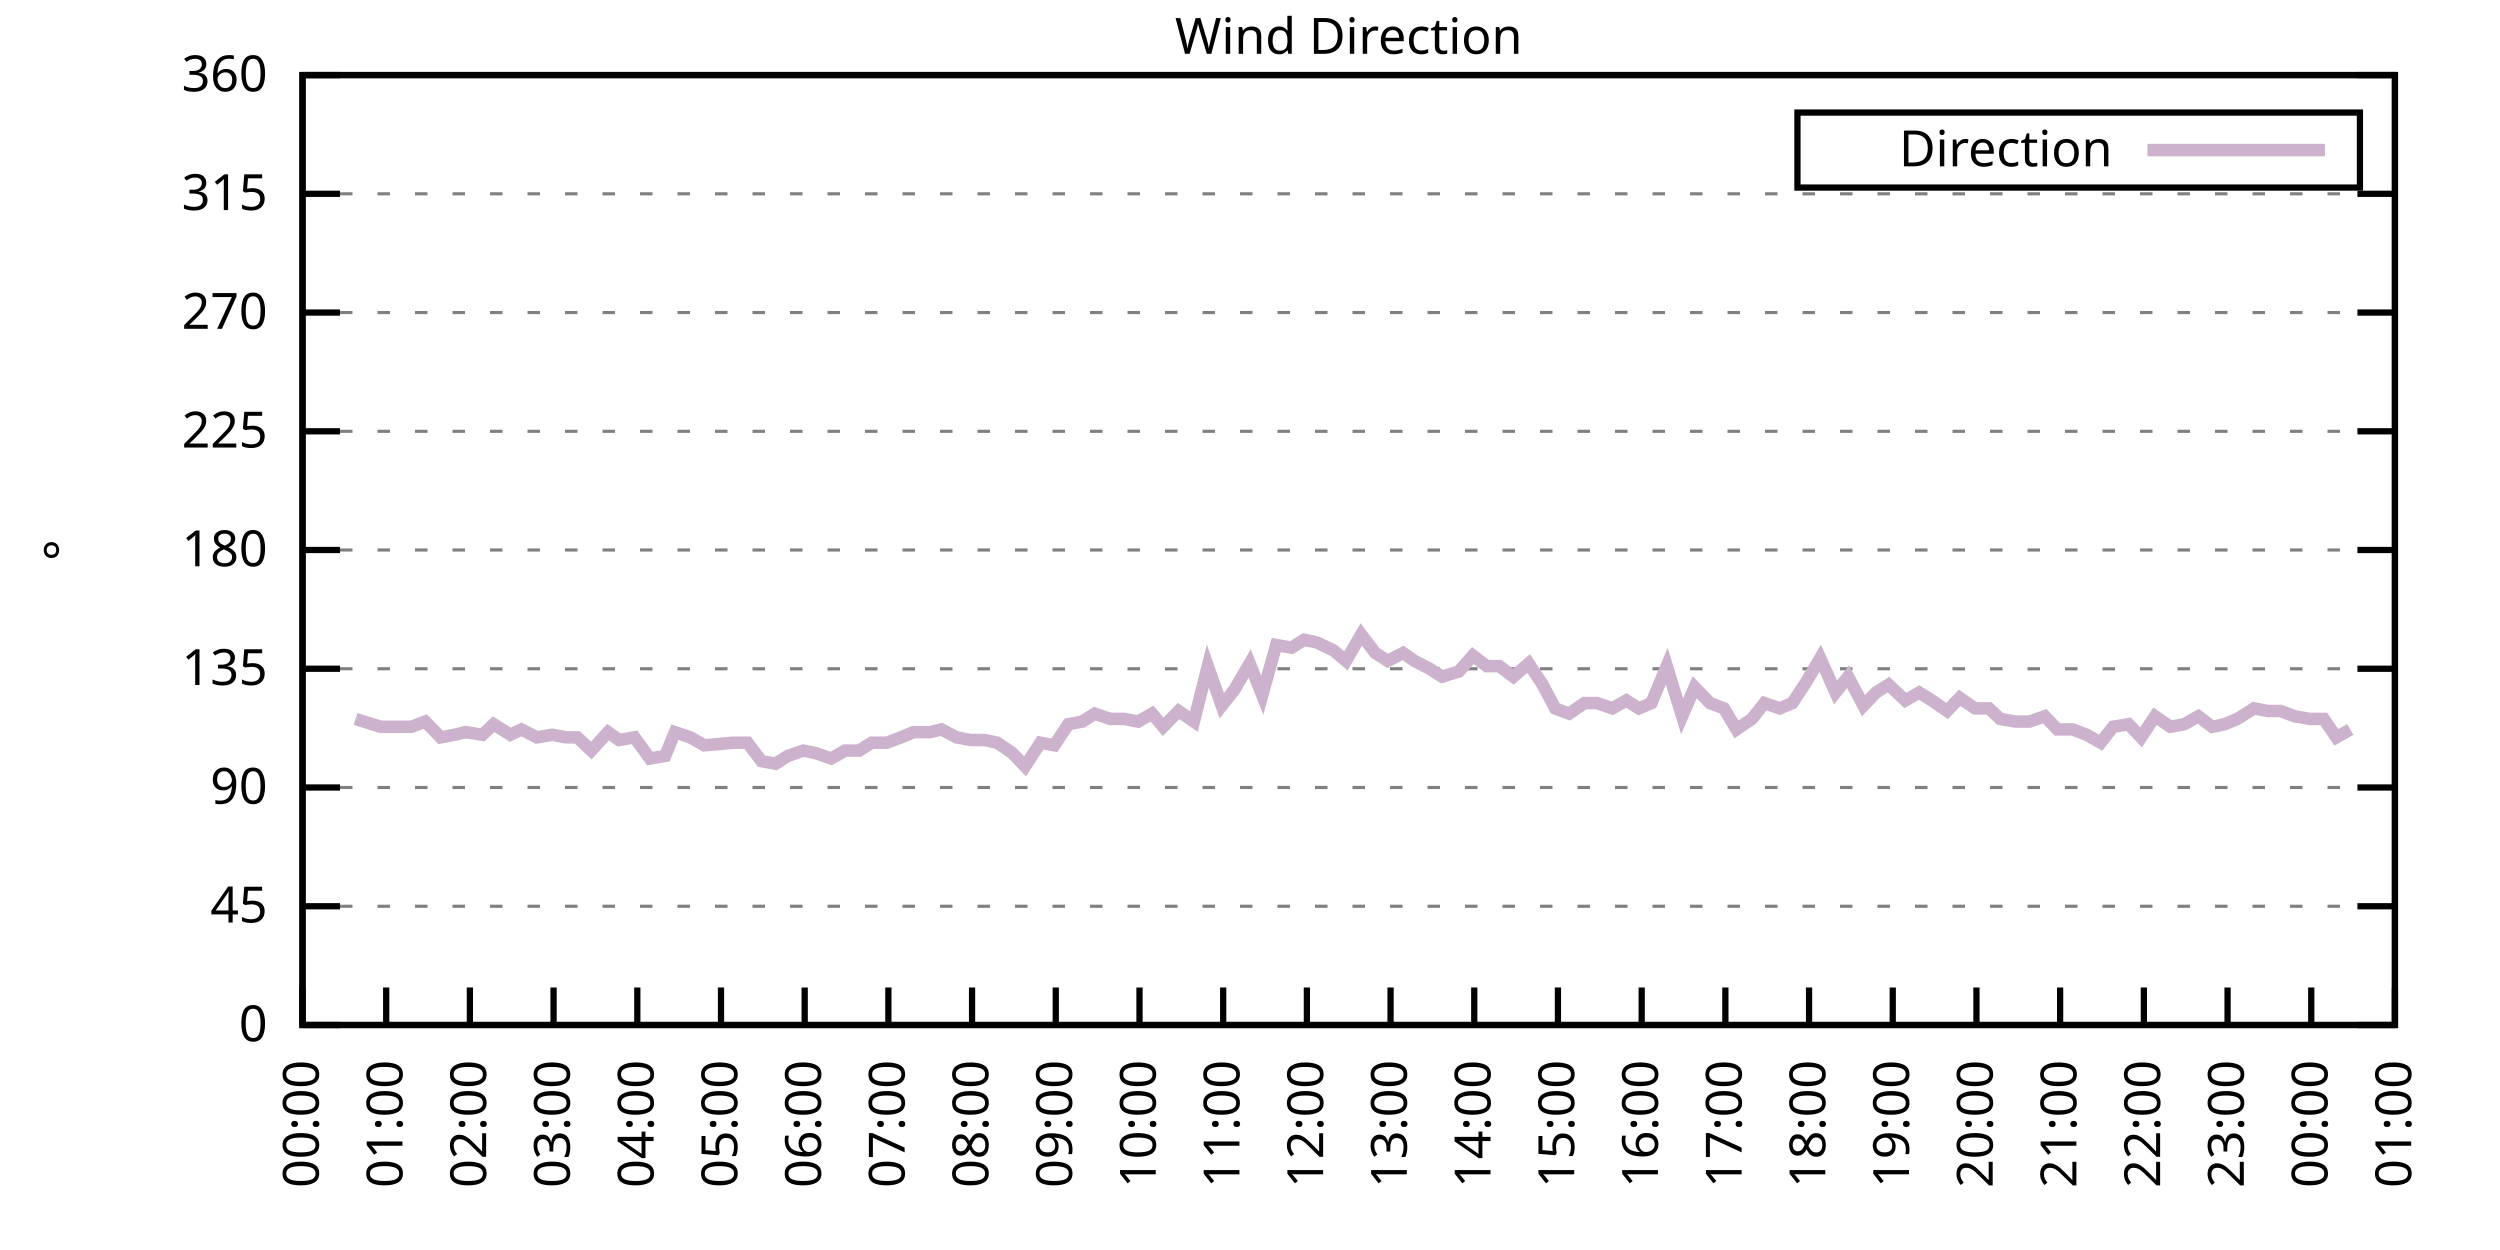
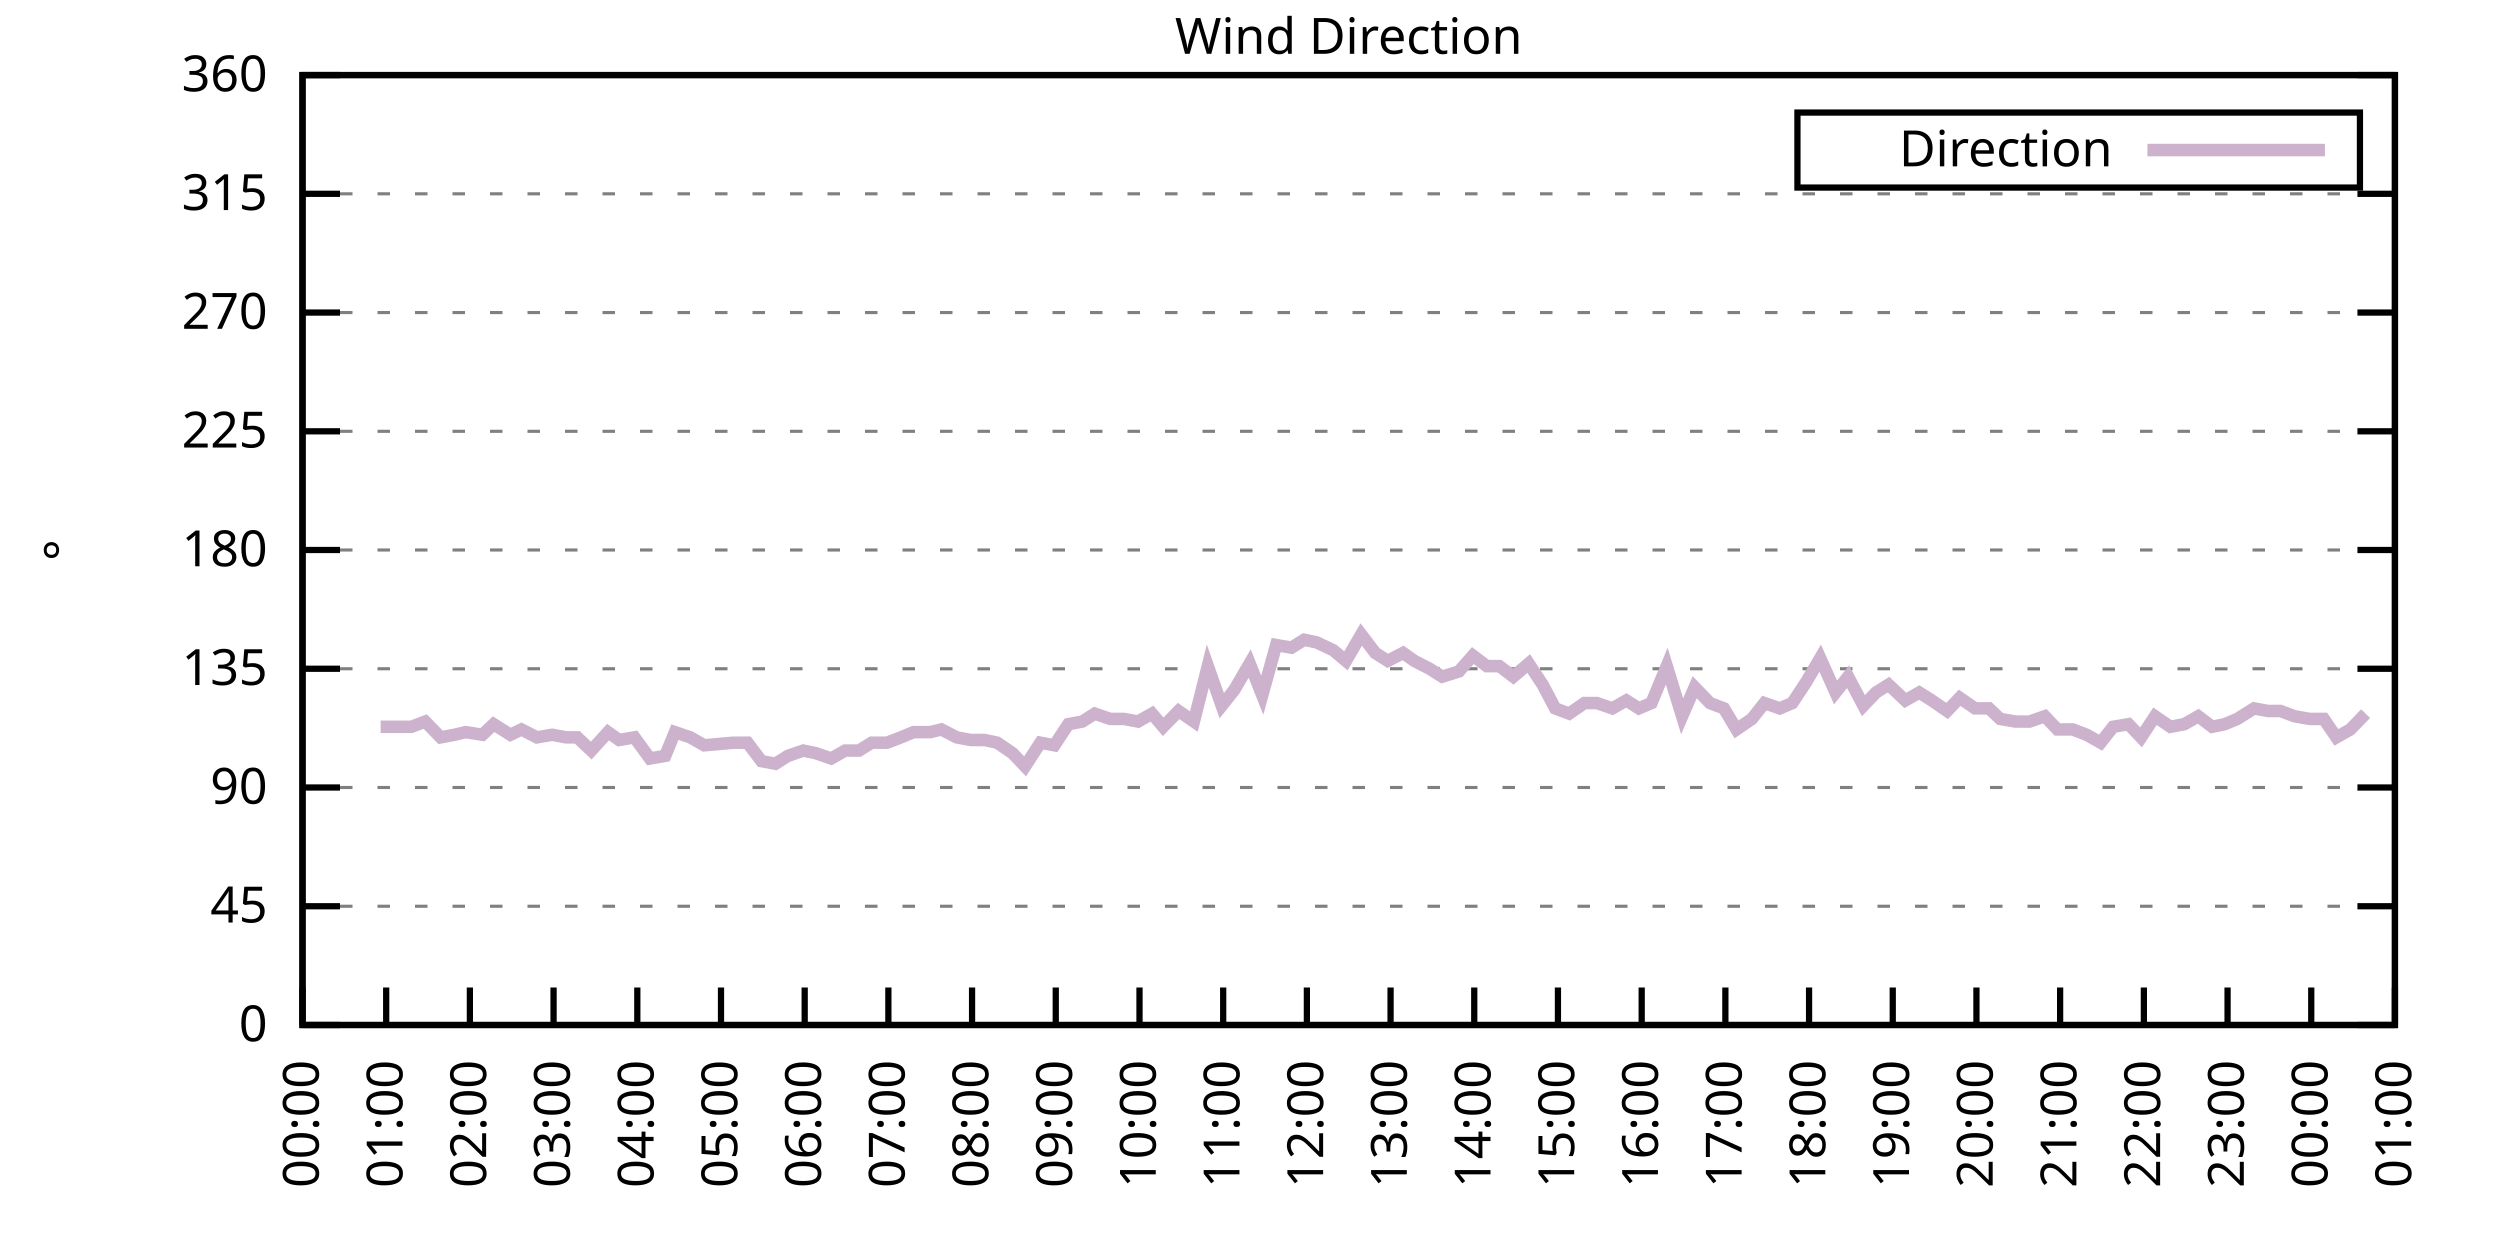
<svg xmlns="http://www.w3.org/2000/svg" xmlns:xlink="http://www.w3.org/1999/xlink" width="400" height="200" viewBox="0 0 400 200">
  <g id="gnuplot_canvas">
    <rect x="0" y="0" width="400" height="200" fill="none" />
    <defs>
      <circle id="gpDot" r="0.5" stroke-width="0.5" stroke="currentColor" />
      <path id="gpPt0" stroke-width="0.333" stroke="currentColor" d="M-1,0 h2 M0,-1 v2" />
      <path id="gpPt1" stroke-width="0.333" stroke="currentColor" d="M-1,-1 L1,1 M1,-1 L-1,1" />
      <path id="gpPt2" stroke-width="0.333" stroke="currentColor" d="M-1,0 L1,0 M0,-1 L0,1 M-1,-1 L1,1 M-1,1 L1,-1" />
      <rect id="gpPt3" stroke-width="0.333" stroke="currentColor" x="-1" y="-1" width="2" height="2" />
      <rect id="gpPt4" stroke-width="0.333" stroke="currentColor" fill="currentColor" x="-1" y="-1" width="2" height="2" />
      <circle id="gpPt5" stroke-width="0.333" stroke="currentColor" cx="0" cy="0" r="1" />
      <use xlink:href="#gpPt5" id="gpPt6" fill="currentColor" stroke="none" />
      <path id="gpPt7" stroke-width="0.333" stroke="currentColor" d="M0,-1.33 L-1.33,0.67 L1.33,0.67 z" />
      <use xlink:href="#gpPt7" id="gpPt8" fill="currentColor" stroke="none" />
      <use xlink:href="#gpPt7" id="gpPt9" stroke="currentColor" transform="rotate(180)" />
      <use xlink:href="#gpPt9" id="gpPt10" fill="currentColor" stroke="none" />
      <use xlink:href="#gpPt3" id="gpPt11" stroke="currentColor" transform="rotate(45)" />
      <use xlink:href="#gpPt11" id="gpPt12" fill="currentColor" stroke="none" />
      <path id="gpPt13" stroke-width="0.333" stroke="currentColor" d="M0,1.330 L1.265,0.411 L0.782,-1.067 L-0.782,-1.076 L-1.265,0.411 z" />
      <use xlink:href="#gpPt13" id="gpPt14" fill="currentColor" stroke="none" />
      <filter id="textbox" filterUnits="objectBoundingBox" x="0" y="0" height="1" width="1">
        <feFlood flood-color="white" flood-opacity="1" result="bgnd" />
        <feComposite in="SourceGraphic" in2="bgnd" operator="atop" />
      </filter>
      <filter id="greybox" filterUnits="objectBoundingBox" x="0" y="0" height="1" width="1">
        <feFlood flood-color="lightgrey" flood-opacity="1" result="grey" />
        <feComposite in="SourceGraphic" in2="grey" operator="atop" />
      </filter>
    </defs>
    <g fill="none" color="white" stroke="currentColor" stroke-width="1.00" stroke-linecap="butt" stroke-linejoin="miter">
</g>
    <g fill="none" color="black" stroke="currentColor" stroke-width="1.00" stroke-linecap="butt" stroke-linejoin="miter">
      <g stroke="none" shape-rendering="crispEdges">
        <polygon fill="rgb(255, 255, 255)" points="48.40,164.00 383.18,164.00 383.18,12.02 48.40,12.02 " />
      </g>
    </g>
    <g fill="none" color="black" stroke="currentColor" stroke-width="1.00" stroke-linecap="butt" stroke-linejoin="miter">
</g>
    <g fill="none" color="black" stroke="black" stroke-width="0.50" stroke-linecap="butt" stroke-linejoin="miter">
</g>
    <g fill="none" color="gray" stroke="currentColor" stroke-width="0.50" stroke-linecap="butt" stroke-linejoin="miter">
      <path stroke="gray" stroke-dasharray="2,4" class="gridline" d="M48.40,164.00 L383.19,164.00  " />
    </g>
    <g fill="none" color="gray" stroke="gray" stroke-width="1.00" stroke-linecap="butt" stroke-linejoin="miter">
</g>
    <g fill="none" color="black" stroke="currentColor" stroke-width="1.00" stroke-linecap="butt" stroke-linejoin="miter">
      <path stroke="black" d="M48.40,164.00 L54.40,164.00 M383.19,164.00 L377.19,164.00  " />
      <g transform="translate(42.80,166.60)" stroke="none" fill="black" font-family="Sans" font-size="8.00" text-anchor="end">
        <text>
          <tspan font-family="Sans"> 0</tspan>
        </text>
      </g>
    </g>
    <g fill="none" color="black" stroke="currentColor" stroke-width="1.00" stroke-linecap="butt" stroke-linejoin="miter">
</g>
    <g fill="none" color="black" stroke="black" stroke-width="0.50" stroke-linecap="butt" stroke-linejoin="miter">
</g>
    <g fill="none" color="gray" stroke="currentColor" stroke-width="0.50" stroke-linecap="butt" stroke-linejoin="miter">
      <path stroke="gray" stroke-dasharray="2,4" class="gridline" d="M48.40,145.00 L383.19,145.00  " />
    </g>
    <g fill="none" color="gray" stroke="gray" stroke-width="1.00" stroke-linecap="butt" stroke-linejoin="miter">
</g>
    <g fill="none" color="black" stroke="currentColor" stroke-width="1.00" stroke-linecap="butt" stroke-linejoin="miter">
      <path stroke="black" d="M48.40,145.00 L54.40,145.00 M383.19,145.00 L377.19,145.00  " />
      <g transform="translate(42.80,147.60)" stroke="none" fill="black" font-family="Sans" font-size="8.00" text-anchor="end">
        <text>
          <tspan font-family="Sans"> 45</tspan>
        </text>
      </g>
    </g>
    <g fill="none" color="black" stroke="currentColor" stroke-width="1.00" stroke-linecap="butt" stroke-linejoin="miter">
</g>
    <g fill="none" color="black" stroke="black" stroke-width="0.50" stroke-linecap="butt" stroke-linejoin="miter">
</g>
    <g fill="none" color="gray" stroke="currentColor" stroke-width="0.50" stroke-linecap="butt" stroke-linejoin="miter">
      <path stroke="gray" stroke-dasharray="2,4" class="gridline" d="M48.40,126.00 L383.19,126.00  " />
    </g>
    <g fill="none" color="gray" stroke="gray" stroke-width="1.00" stroke-linecap="butt" stroke-linejoin="miter">
</g>
    <g fill="none" color="black" stroke="currentColor" stroke-width="1.00" stroke-linecap="butt" stroke-linejoin="miter">
      <path stroke="black" d="M48.40,126.00 L54.40,126.00 M383.19,126.00 L377.19,126.00  " />
      <g transform="translate(42.80,128.60)" stroke="none" fill="black" font-family="Sans" font-size="8.00" text-anchor="end">
        <text>
          <tspan font-family="Sans"> 90</tspan>
        </text>
      </g>
    </g>
    <g fill="none" color="black" stroke="currentColor" stroke-width="1.00" stroke-linecap="butt" stroke-linejoin="miter">
</g>
    <g fill="none" color="black" stroke="black" stroke-width="0.50" stroke-linecap="butt" stroke-linejoin="miter">
</g>
    <g fill="none" color="gray" stroke="currentColor" stroke-width="0.50" stroke-linecap="butt" stroke-linejoin="miter">
      <path stroke="gray" stroke-dasharray="2,4" class="gridline" d="M48.40,107.00 L383.19,107.00  " />
    </g>
    <g fill="none" color="gray" stroke="gray" stroke-width="1.00" stroke-linecap="butt" stroke-linejoin="miter">
</g>
    <g fill="none" color="black" stroke="currentColor" stroke-width="1.00" stroke-linecap="butt" stroke-linejoin="miter">
      <path stroke="black" d="M48.40,107.00 L54.40,107.00 M383.19,107.00 L377.19,107.00  " />
      <g transform="translate(42.80,109.60)" stroke="none" fill="black" font-family="Sans" font-size="8.00" text-anchor="end">
        <text>
          <tspan font-family="Sans"> 135</tspan>
        </text>
      </g>
    </g>
    <g fill="none" color="black" stroke="currentColor" stroke-width="1.00" stroke-linecap="butt" stroke-linejoin="miter">
</g>
    <g fill="none" color="black" stroke="black" stroke-width="0.50" stroke-linecap="butt" stroke-linejoin="miter">
</g>
    <g fill="none" color="gray" stroke="currentColor" stroke-width="0.50" stroke-linecap="butt" stroke-linejoin="miter">
      <path stroke="gray" stroke-dasharray="2,4" class="gridline" d="M48.40,88.00 L383.19,88.00  " />
    </g>
    <g fill="none" color="gray" stroke="gray" stroke-width="1.00" stroke-linecap="butt" stroke-linejoin="miter">
</g>
    <g fill="none" color="black" stroke="currentColor" stroke-width="1.00" stroke-linecap="butt" stroke-linejoin="miter">
      <path stroke="black" d="M48.40,88.00 L54.40,88.00 M383.19,88.00 L377.19,88.00  " />
      <g transform="translate(42.80,90.60)" stroke="none" fill="black" font-family="Sans" font-size="8.00" text-anchor="end">
        <text>
          <tspan font-family="Sans"> 180</tspan>
        </text>
      </g>
    </g>
    <g fill="none" color="black" stroke="currentColor" stroke-width="1.00" stroke-linecap="butt" stroke-linejoin="miter">
</g>
    <g fill="none" color="black" stroke="black" stroke-width="0.50" stroke-linecap="butt" stroke-linejoin="miter">
</g>
    <g fill="none" color="gray" stroke="currentColor" stroke-width="0.50" stroke-linecap="butt" stroke-linejoin="miter">
      <path stroke="gray" stroke-dasharray="2,4" class="gridline" d="M48.40,69.01 L383.19,69.01  " />
    </g>
    <g fill="none" color="gray" stroke="gray" stroke-width="1.00" stroke-linecap="butt" stroke-linejoin="miter">
</g>
    <g fill="none" color="black" stroke="currentColor" stroke-width="1.00" stroke-linecap="butt" stroke-linejoin="miter">
      <path stroke="black" d="M48.40,69.01 L54.40,69.01 M383.19,69.01 L377.19,69.01  " />
      <g transform="translate(42.80,71.61)" stroke="none" fill="black" font-family="Sans" font-size="8.00" text-anchor="end">
        <text>
          <tspan font-family="Sans"> 225</tspan>
        </text>
      </g>
    </g>
    <g fill="none" color="black" stroke="currentColor" stroke-width="1.00" stroke-linecap="butt" stroke-linejoin="miter">
</g>
    <g fill="none" color="black" stroke="black" stroke-width="0.50" stroke-linecap="butt" stroke-linejoin="miter">
</g>
    <g fill="none" color="gray" stroke="currentColor" stroke-width="0.50" stroke-linecap="butt" stroke-linejoin="miter">
      <path stroke="gray" stroke-dasharray="2,4" class="gridline" d="M48.40,50.01 L383.19,50.01  " />
    </g>
    <g fill="none" color="gray" stroke="gray" stroke-width="1.00" stroke-linecap="butt" stroke-linejoin="miter">
</g>
    <g fill="none" color="black" stroke="currentColor" stroke-width="1.00" stroke-linecap="butt" stroke-linejoin="miter">
      <path stroke="black" d="M48.40,50.01 L54.40,50.01 M383.19,50.01 L377.19,50.01  " />
      <g transform="translate(42.80,52.61)" stroke="none" fill="black" font-family="Sans" font-size="8.00" text-anchor="end">
        <text>
          <tspan font-family="Sans"> 270</tspan>
        </text>
      </g>
    </g>
    <g fill="none" color="black" stroke="currentColor" stroke-width="1.00" stroke-linecap="butt" stroke-linejoin="miter">
</g>
    <g fill="none" color="black" stroke="black" stroke-width="0.50" stroke-linecap="butt" stroke-linejoin="miter">
</g>
    <g fill="none" color="gray" stroke="currentColor" stroke-width="0.50" stroke-linecap="butt" stroke-linejoin="miter">
      <path stroke="gray" stroke-dasharray="2,4" class="gridline" d="M48.40,31.01 L383.19,31.01  " />
    </g>
    <g fill="none" color="gray" stroke="gray" stroke-width="1.00" stroke-linecap="butt" stroke-linejoin="miter">
</g>
    <g fill="none" color="black" stroke="currentColor" stroke-width="1.00" stroke-linecap="butt" stroke-linejoin="miter">
      <path stroke="black" d="M48.40,31.01 L54.40,31.01 M383.19,31.01 L377.19,31.01  " />
      <g transform="translate(42.80,33.61)" stroke="none" fill="black" font-family="Sans" font-size="8.00" text-anchor="end">
        <text>
          <tspan font-family="Sans"> 315</tspan>
        </text>
      </g>
    </g>
    <g fill="none" color="black" stroke="currentColor" stroke-width="1.00" stroke-linecap="butt" stroke-linejoin="miter">
</g>
    <g fill="none" color="black" stroke="black" stroke-width="0.50" stroke-linecap="butt" stroke-linejoin="miter">
</g>
    <g fill="none" color="gray" stroke="currentColor" stroke-width="0.50" stroke-linecap="butt" stroke-linejoin="miter">
      <path stroke="gray" stroke-dasharray="2,4" class="gridline" d="M48.40,12.01 L383.19,12.01  " />
    </g>
    <g fill="none" color="gray" stroke="gray" stroke-width="1.00" stroke-linecap="butt" stroke-linejoin="miter">
</g>
    <g fill="none" color="black" stroke="currentColor" stroke-width="1.00" stroke-linecap="butt" stroke-linejoin="miter">
      <path stroke="black" d="M48.40,12.01 L54.40,12.01 M383.19,12.01 L377.19,12.01  " />
      <g transform="translate(42.80,14.61)" stroke="none" fill="black" font-family="Sans" font-size="8.00" text-anchor="end">
        <text>
          <tspan font-family="Sans"> 360</tspan>
        </text>
      </g>
    </g>
    <g fill="none" color="black" stroke="currentColor" stroke-width="1.00" stroke-linecap="butt" stroke-linejoin="miter">
      <path stroke="black" d="M48.40,164.00 L48.40,158.00  " />
      <g transform="translate(51.00,169.60) rotate(270.00)" stroke="none" fill="black" font-family="Sans" font-size="8.00" text-anchor="end">
        <text>
          <tspan font-family="Sans">00:00</tspan>
        </text>
      </g>
    </g>
    <g fill="none" color="black" stroke="currentColor" stroke-width="1.00" stroke-linecap="butt" stroke-linejoin="miter">
      <path stroke="black" d="M61.79,164.00 L61.79,158.00  " />
      <g transform="translate(64.39,169.60) rotate(270.00)" stroke="none" fill="black" font-family="Sans" font-size="8.00" text-anchor="end">
        <text>
          <tspan font-family="Sans">01:00</tspan>
        </text>
      </g>
    </g>
    <g fill="none" color="black" stroke="currentColor" stroke-width="1.00" stroke-linecap="butt" stroke-linejoin="miter">
      <path stroke="black" d="M75.18,164.00 L75.18,158.00  " />
      <g transform="translate(77.78,169.60) rotate(270.00)" stroke="none" fill="black" font-family="Sans" font-size="8.00" text-anchor="end">
        <text>
          <tspan font-family="Sans">02:00</tspan>
        </text>
      </g>
    </g>
    <g fill="none" color="black" stroke="currentColor" stroke-width="1.00" stroke-linecap="butt" stroke-linejoin="miter">
      <path stroke="black" d="M88.57,164.00 L88.57,158.00  " />
      <g transform="translate(91.17,169.60) rotate(270.00)" stroke="none" fill="black" font-family="Sans" font-size="8.00" text-anchor="end">
        <text>
          <tspan font-family="Sans">03:00</tspan>
        </text>
      </g>
    </g>
    <g fill="none" color="black" stroke="currentColor" stroke-width="1.00" stroke-linecap="butt" stroke-linejoin="miter">
      <path stroke="black" d="M101.97,164.00 L101.97,158.00  " />
      <g transform="translate(104.57,169.60) rotate(270.00)" stroke="none" fill="black" font-family="Sans" font-size="8.00" text-anchor="end">
        <text>
          <tspan font-family="Sans">04:00</tspan>
        </text>
      </g>
    </g>
    <g fill="none" color="black" stroke="currentColor" stroke-width="1.00" stroke-linecap="butt" stroke-linejoin="miter">
      <path stroke="black" d="M115.36,164.00 L115.36,158.00  " />
      <g transform="translate(117.96,169.60) rotate(270.00)" stroke="none" fill="black" font-family="Sans" font-size="8.00" text-anchor="end">
        <text>
          <tspan font-family="Sans">05:00</tspan>
        </text>
      </g>
    </g>
    <g fill="none" color="black" stroke="currentColor" stroke-width="1.00" stroke-linecap="butt" stroke-linejoin="miter">
      <path stroke="black" d="M128.75,164.00 L128.75,158.00  " />
      <g transform="translate(131.35,169.60) rotate(270.00)" stroke="none" fill="black" font-family="Sans" font-size="8.00" text-anchor="end">
        <text>
          <tspan font-family="Sans">06:00</tspan>
        </text>
      </g>
    </g>
    <g fill="none" color="black" stroke="currentColor" stroke-width="1.00" stroke-linecap="butt" stroke-linejoin="miter">
      <path stroke="black" d="M142.14,164.00 L142.14,158.00  " />
      <g transform="translate(144.74,169.60) rotate(270.00)" stroke="none" fill="black" font-family="Sans" font-size="8.00" text-anchor="end">
        <text>
          <tspan font-family="Sans">07:00</tspan>
        </text>
      </g>
    </g>
    <g fill="none" color="black" stroke="currentColor" stroke-width="1.00" stroke-linecap="butt" stroke-linejoin="miter">
      <path stroke="black" d="M155.53,164.00 L155.53,158.00  " />
      <g transform="translate(158.13,169.60) rotate(270.00)" stroke="none" fill="black" font-family="Sans" font-size="8.00" text-anchor="end">
        <text>
          <tspan font-family="Sans">08:00</tspan>
        </text>
      </g>
    </g>
    <g fill="none" color="black" stroke="currentColor" stroke-width="1.00" stroke-linecap="butt" stroke-linejoin="miter">
      <path stroke="black" d="M168.92,164.00 L168.92,158.00  " />
      <g transform="translate(171.52,169.60) rotate(270.00)" stroke="none" fill="black" font-family="Sans" font-size="8.00" text-anchor="end">
        <text>
          <tspan font-family="Sans">09:00</tspan>
        </text>
      </g>
    </g>
    <g fill="none" color="black" stroke="currentColor" stroke-width="1.00" stroke-linecap="butt" stroke-linejoin="miter">
      <path stroke="black" d="M182.32,164.00 L182.32,158.00  " />
      <g transform="translate(184.92,169.60) rotate(270.00)" stroke="none" fill="black" font-family="Sans" font-size="8.00" text-anchor="end">
        <text>
          <tspan font-family="Sans">10:00</tspan>
        </text>
      </g>
    </g>
    <g fill="none" color="black" stroke="currentColor" stroke-width="1.00" stroke-linecap="butt" stroke-linejoin="miter">
      <path stroke="black" d="M195.71,164.00 L195.71,158.00  " />
      <g transform="translate(198.31,169.60) rotate(270.00)" stroke="none" fill="black" font-family="Sans" font-size="8.00" text-anchor="end">
        <text>
          <tspan font-family="Sans">11:00</tspan>
        </text>
      </g>
    </g>
    <g fill="none" color="black" stroke="currentColor" stroke-width="1.00" stroke-linecap="butt" stroke-linejoin="miter">
      <path stroke="black" d="M209.10,164.00 L209.10,158.00  " />
      <g transform="translate(211.70,169.60) rotate(270.00)" stroke="none" fill="black" font-family="Sans" font-size="8.00" text-anchor="end">
        <text>
          <tspan font-family="Sans">12:00</tspan>
        </text>
      </g>
    </g>
    <g fill="none" color="black" stroke="currentColor" stroke-width="1.00" stroke-linecap="butt" stroke-linejoin="miter">
      <path stroke="black" d="M222.49,164.00 L222.49,158.00  " />
      <g transform="translate(225.09,169.60) rotate(270.00)" stroke="none" fill="black" font-family="Sans" font-size="8.00" text-anchor="end">
        <text>
          <tspan font-family="Sans">13:00</tspan>
        </text>
      </g>
    </g>
    <g fill="none" color="black" stroke="currentColor" stroke-width="1.00" stroke-linecap="butt" stroke-linejoin="miter">
      <path stroke="black" d="M235.88,164.00 L235.88,158.00  " />
      <g transform="translate(238.48,169.60) rotate(270.00)" stroke="none" fill="black" font-family="Sans" font-size="8.00" text-anchor="end">
        <text>
          <tspan font-family="Sans">14:00</tspan>
        </text>
      </g>
    </g>
    <g fill="none" color="black" stroke="currentColor" stroke-width="1.00" stroke-linecap="butt" stroke-linejoin="miter">
      <path stroke="black" d="M249.27,164.00 L249.27,158.00  " />
      <g transform="translate(251.87,169.60) rotate(270.00)" stroke="none" fill="black" font-family="Sans" font-size="8.00" text-anchor="end">
        <text>
          <tspan font-family="Sans">15:00</tspan>
        </text>
      </g>
    </g>
    <g fill="none" color="black" stroke="currentColor" stroke-width="1.00" stroke-linecap="butt" stroke-linejoin="miter">
      <path stroke="black" d="M262.67,164.00 L262.67,158.00  " />
      <g transform="translate(265.27,169.60) rotate(270.00)" stroke="none" fill="black" font-family="Sans" font-size="8.00" text-anchor="end">
        <text>
          <tspan font-family="Sans">16:00</tspan>
        </text>
      </g>
    </g>
    <g fill="none" color="black" stroke="currentColor" stroke-width="1.00" stroke-linecap="butt" stroke-linejoin="miter">
      <path stroke="black" d="M276.06,164.00 L276.06,158.00  " />
      <g transform="translate(278.66,169.60) rotate(270.00)" stroke="none" fill="black" font-family="Sans" font-size="8.00" text-anchor="end">
        <text>
          <tspan font-family="Sans">17:00</tspan>
        </text>
      </g>
    </g>
    <g fill="none" color="black" stroke="currentColor" stroke-width="1.00" stroke-linecap="butt" stroke-linejoin="miter">
      <path stroke="black" d="M289.45,164.00 L289.45,158.00  " />
      <g transform="translate(292.05,169.60) rotate(270.00)" stroke="none" fill="black" font-family="Sans" font-size="8.00" text-anchor="end">
        <text>
          <tspan font-family="Sans">18:00</tspan>
        </text>
      </g>
    </g>
    <g fill="none" color="black" stroke="currentColor" stroke-width="1.00" stroke-linecap="butt" stroke-linejoin="miter">
      <path stroke="black" d="M302.84,164.00 L302.84,158.00  " />
      <g transform="translate(305.44,169.60) rotate(270.00)" stroke="none" fill="black" font-family="Sans" font-size="8.00" text-anchor="end">
        <text>
          <tspan font-family="Sans">19:00</tspan>
        </text>
      </g>
    </g>
    <g fill="none" color="black" stroke="currentColor" stroke-width="1.00" stroke-linecap="butt" stroke-linejoin="miter">
      <path stroke="black" d="M316.23,164.00 L316.23,158.00  " />
      <g transform="translate(318.83,169.60) rotate(270.00)" stroke="none" fill="black" font-family="Sans" font-size="8.00" text-anchor="end">
        <text>
          <tspan font-family="Sans">20:00</tspan>
        </text>
      </g>
    </g>
    <g fill="none" color="black" stroke="currentColor" stroke-width="1.00" stroke-linecap="butt" stroke-linejoin="miter">
      <path stroke="black" d="M329.62,164.00 L329.62,158.00  " />
      <g transform="translate(332.22,169.60) rotate(270.00)" stroke="none" fill="black" font-family="Sans" font-size="8.00" text-anchor="end">
        <text>
          <tspan font-family="Sans">21:00</tspan>
        </text>
      </g>
    </g>
    <g fill="none" color="black" stroke="currentColor" stroke-width="1.00" stroke-linecap="butt" stroke-linejoin="miter">
      <path stroke="black" d="M343.02,164.00 L343.02,158.00  " />
      <g transform="translate(345.62,169.60) rotate(270.00)" stroke="none" fill="black" font-family="Sans" font-size="8.00" text-anchor="end">
        <text>
          <tspan font-family="Sans">22:00</tspan>
        </text>
      </g>
    </g>
    <g fill="none" color="black" stroke="currentColor" stroke-width="1.00" stroke-linecap="butt" stroke-linejoin="miter">
      <path stroke="black" d="M356.41,164.00 L356.41,158.00  " />
      <g transform="translate(359.01,169.60) rotate(270.00)" stroke="none" fill="black" font-family="Sans" font-size="8.00" text-anchor="end">
        <text>
          <tspan font-family="Sans">23:00</tspan>
        </text>
      </g>
    </g>
    <g fill="none" color="black" stroke="currentColor" stroke-width="1.00" stroke-linecap="butt" stroke-linejoin="miter">
      <path stroke="black" d="M369.80,164.00 L369.80,158.00  " />
      <g transform="translate(372.40,169.60) rotate(270.00)" stroke="none" fill="black" font-family="Sans" font-size="8.00" text-anchor="end">
        <text>
          <tspan font-family="Sans">00:00</tspan>
        </text>
      </g>
    </g>
    <g fill="none" color="black" stroke="currentColor" stroke-width="1.00" stroke-linecap="butt" stroke-linejoin="miter">
      <path stroke="black" d="M383.19,164.00 L383.19,158.00  " />
      <g transform="translate(385.79,169.60) rotate(270.00)" stroke="none" fill="black" font-family="Sans" font-size="8.00" text-anchor="end">
        <text>
          <tspan font-family="Sans">01:00</tspan>
        </text>
      </g>
    </g>
    <g fill="none" color="black" stroke="currentColor" stroke-width="1.00" stroke-linecap="butt" stroke-linejoin="miter">
</g>
    <g fill="none" color="black" stroke="currentColor" stroke-width="1.00" stroke-linecap="butt" stroke-linejoin="miter">
      <path stroke="black" d="M48.40,12.01 L48.40,164.00 L383.19,164.00 L383.19,12.01 L48.40,12.01 Z  " />
    </g>
    <g fill="none" color="black" stroke="currentColor" stroke-width="1.00" stroke-linecap="butt" stroke-linejoin="miter">
</g>
    <g fill="none" color="black" stroke="currentColor" stroke-width="1.00" stroke-linecap="butt" stroke-linejoin="miter">
      <path stroke="black" d="M287.59,30.01 L287.59,18.01 L377.59,18.01 L377.59,30.01 L287.59,30.01 Z  " />
    </g>
    <g id="Wind_direction_plot_1">
      <g fill="none" color="white" stroke="black" stroke-width="2.00" stroke-linecap="butt" stroke-linejoin="miter">
</g>
      <g fill="none" color="black" stroke="currentColor" stroke-width="2.00" stroke-linecap="butt" stroke-linejoin="miter">
        <g transform="translate(337.99,26.61)" stroke="none" fill="black" font-family="Sans" font-size="8.00" text-anchor="end">
          <text>
            <tspan font-family="Sans">Direction</tspan>
          </text>
        </g>
      </g>
      <g fill="none" color="black" stroke="currentColor" stroke-width="2.00" stroke-linecap="butt" stroke-linejoin="miter">
-         <path stroke="rgb(204, 178, 204)" d="M343.59,24.01 L371.99,24.01 M56.88,115.03 L60.90,116.29 L63.35,116.29 L65.81,116.29 L68.04,115.45 L70.50,117.98   L72.73,117.56 L74.51,117.14 L77.19,117.56 L78.98,115.87 L81.66,117.56 L83.44,116.71 L85.90,117.98 L88.35,117.56   L90.58,117.98 L92.37,117.98 L94.60,120.09 L97.28,117.14 L99.06,118.40 L101.52,117.98 L103.98,121.36 L106.43,120.94   L107.99,117.14 L110.45,117.98 L112.68,119.25 L117.37,118.83 L119.60,118.83 L121.83,121.78 L124.06,122.20 L126.07,120.94   L128.53,120.09 L130.54,120.51 L132.99,121.36 L135.22,120.09 L137.45,120.09 L139.46,118.83 L141.92,118.83 L144.15,117.98   L146.16,117.14 L148.84,117.14 L150.62,116.71 L153.08,117.98 L155.31,118.40 L157.54,118.40 L159.55,118.83 L162.01,120.51   L164.01,122.62 L166.47,118.83 L168.70,119.25 L170.93,115.87 L173.17,115.45 L175.17,114.18 L177.63,115.03 L179.86,115.03   L182.09,115.45 L184.32,114.18 L186.11,116.29 L188.57,113.76 L191.02,115.45 L193.25,106.58 L195.48,112.91 L197.49,110.38   L199.95,106.16 L201.96,111.23 L204.19,103.20 L206.64,103.63 L208.65,102.36 L210.66,102.78 L213.34,104.05 L215.35,105.74   L217.80,101.52 L220.04,104.47 L222.04,105.74 L224.50,104.47 L226.29,105.74 L228.74,107.00 L230.75,108.27 L233.43,107.43   L235.66,104.89 L237.89,106.58 L239.90,106.58 L242.13,108.27 L244.59,106.16 L246.82,109.54 L248.83,113.34 L251.06,114.18   L253.51,112.49 L255.52,112.49 L257.98,113.34 L260.21,112.07 L262.22,113.34 L264.23,112.49 L266.68,106.58 L269.14,114.60   L271.15,109.96 L273.60,112.49 L275.83,113.34 L277.84,116.71 L280.30,115.03 L282.31,112.49 L284.76,113.34 L286.77,112.49   L289.00,109.11 L291.23,105.31 L293.69,110.80 L295.70,108.27 L298.15,112.91 L300.16,110.80 L302.17,109.54 L304.85,112.07   L307.08,110.80 L309.09,112.07 L311.54,113.76 L313.55,111.65 L316.01,113.34 L318.24,113.34 L320.03,115.03 L322.48,115.45   L324.71,115.45 L327.17,114.60 L329.18,116.71 L331.63,116.71 L333.86,117.56 L336.10,118.83 L338.10,116.29 L340.56,115.87   L342.57,117.98 L344.80,114.60 L347.26,116.29 L349.49,115.87 L351.72,114.60 L353.95,116.29 L355.96,115.87 L357.97,115.03   L360.65,113.34 L362.88,113.76 L364.89,113.76 L367.12,114.60 L369.58,115.03 L371.81,115.03 L373.82,117.98 L376.05,116.71    " />
+         <path stroke="rgb(204, 178, 204)" d="M343.59,24.01 L371.99,24.01 M60.90,116.29 L63.35,116.29 L65.81,116.29 L68.04,115.45 L70.50,117.98 L72.73,117.56   L74.51,117.14 L77.19,117.56 L78.98,115.87 L81.66,117.56 L83.44,116.71 L85.90,117.98 L88.35,117.56 L90.58,117.98   L92.37,117.98 L94.60,120.09 L97.28,117.14 L99.06,118.40 L101.52,117.98 L103.98,121.36 L106.43,120.94 L107.99,117.14   L110.45,117.98 L112.68,119.25 L117.37,118.83 L119.60,118.83 L121.83,121.78 L124.06,122.20 L126.07,120.94 L128.53,120.09   L130.54,120.51 L132.99,121.36 L135.22,120.09 L137.45,120.09 L139.46,118.83 L141.92,118.83 L144.15,117.98 L146.16,117.14   L148.84,117.14 L150.62,116.71 L153.08,117.98 L155.31,118.40 L157.54,118.40 L159.55,118.83 L162.01,120.51 L164.01,122.62   L166.47,118.83 L168.70,119.25 L170.93,115.87 L173.17,115.45 L175.17,114.18 L177.63,115.03 L179.86,115.03 L182.09,115.45   L184.32,114.18 L186.11,116.29 L188.57,113.76 L191.02,115.45 L193.25,106.58 L195.48,112.91 L197.49,110.38 L199.95,106.16   L201.96,111.23 L204.19,103.20 L206.64,103.63 L208.65,102.36 L210.66,102.78 L213.34,104.05 L215.35,105.74 L217.80,101.52   L220.04,104.47 L222.04,105.74 L224.50,104.47 L226.29,105.74 L228.74,107.00 L230.75,108.27 L233.43,107.43 L235.66,104.89   L237.89,106.58 L239.90,106.58 L242.13,108.27 L244.59,106.16 L246.82,109.54 L248.83,113.34 L251.06,114.18 L253.51,112.49   L255.52,112.49 L257.98,113.34 L260.21,112.07 L262.22,113.34 L264.23,112.49 L266.68,106.58 L269.14,114.60 L271.15,109.96   L273.60,112.49 L275.83,113.34 L277.84,116.71 L280.30,115.03 L282.31,112.49 L284.76,113.34 L286.77,112.49 L289.00,109.11   L291.23,105.31 L293.69,110.80 L295.70,108.27 L298.15,112.91 L300.16,110.80 L302.17,109.54 L304.85,112.07 L307.08,110.80   L309.09,112.07 L311.54,113.76 L313.55,111.65 L316.01,113.34 L318.24,113.34 L320.03,115.03 L322.48,115.45 L324.71,115.45   L327.17,114.60 L329.18,116.71 L331.63,116.71 L333.86,117.56 L336.10,118.83 L338.10,116.29 L340.56,115.87 L342.57,117.98   L344.80,114.60 L347.26,116.29 L349.49,115.87 L351.72,114.60 L353.95,116.29 L355.96,115.87 L357.97,115.03 L360.65,113.34   L362.88,113.76 L364.89,113.76 L367.12,114.60 L369.58,115.03 L371.81,115.03 L373.82,117.98 L376.05,116.71 L378.50,114.18    " />
      </g>
    </g>
    <g fill="none" color="black" stroke="currentColor" stroke-width="2.00" stroke-linecap="butt" stroke-linejoin="miter">
</g>
    <g fill="none" color="black" stroke="black" stroke-width="1.00" stroke-linecap="butt" stroke-linejoin="miter">
</g>
    <g fill="none" color="black" stroke="currentColor" stroke-width="1.00" stroke-linecap="butt" stroke-linejoin="miter">
      <path stroke="black" d="M48.40,12.01 L48.40,164.00 L383.19,164.00 L383.19,12.01 L48.40,12.01 Z  " />
      <g transform="translate(12.80,88.01) rotate(270.00)" stroke="none" fill="black" font-family="Sans" font-size="8.00" text-anchor="middle">
        <text>
          <tspan font-family="Sans">°</tspan>
        </text>
      </g>
    </g>
    <g fill="none" color="black" stroke="currentColor" stroke-width="1.00" stroke-linecap="butt" stroke-linejoin="miter">
</g>
    <g fill="none" color="black" stroke="currentColor" stroke-width="1.00" stroke-linecap="butt" stroke-linejoin="miter">
      <g transform="translate(215.79,8.61)" stroke="none" fill="black" font-family="Sans" font-size="8.00" text-anchor="middle">
        <text>
          <tspan font-family="Sans">Wind Direction</tspan>
        </text>
      </g>
    </g>
    <g fill="none" color="black" stroke="currentColor" stroke-width="1.00" stroke-linecap="butt" stroke-linejoin="miter">
</g>
  </g>
</svg>
